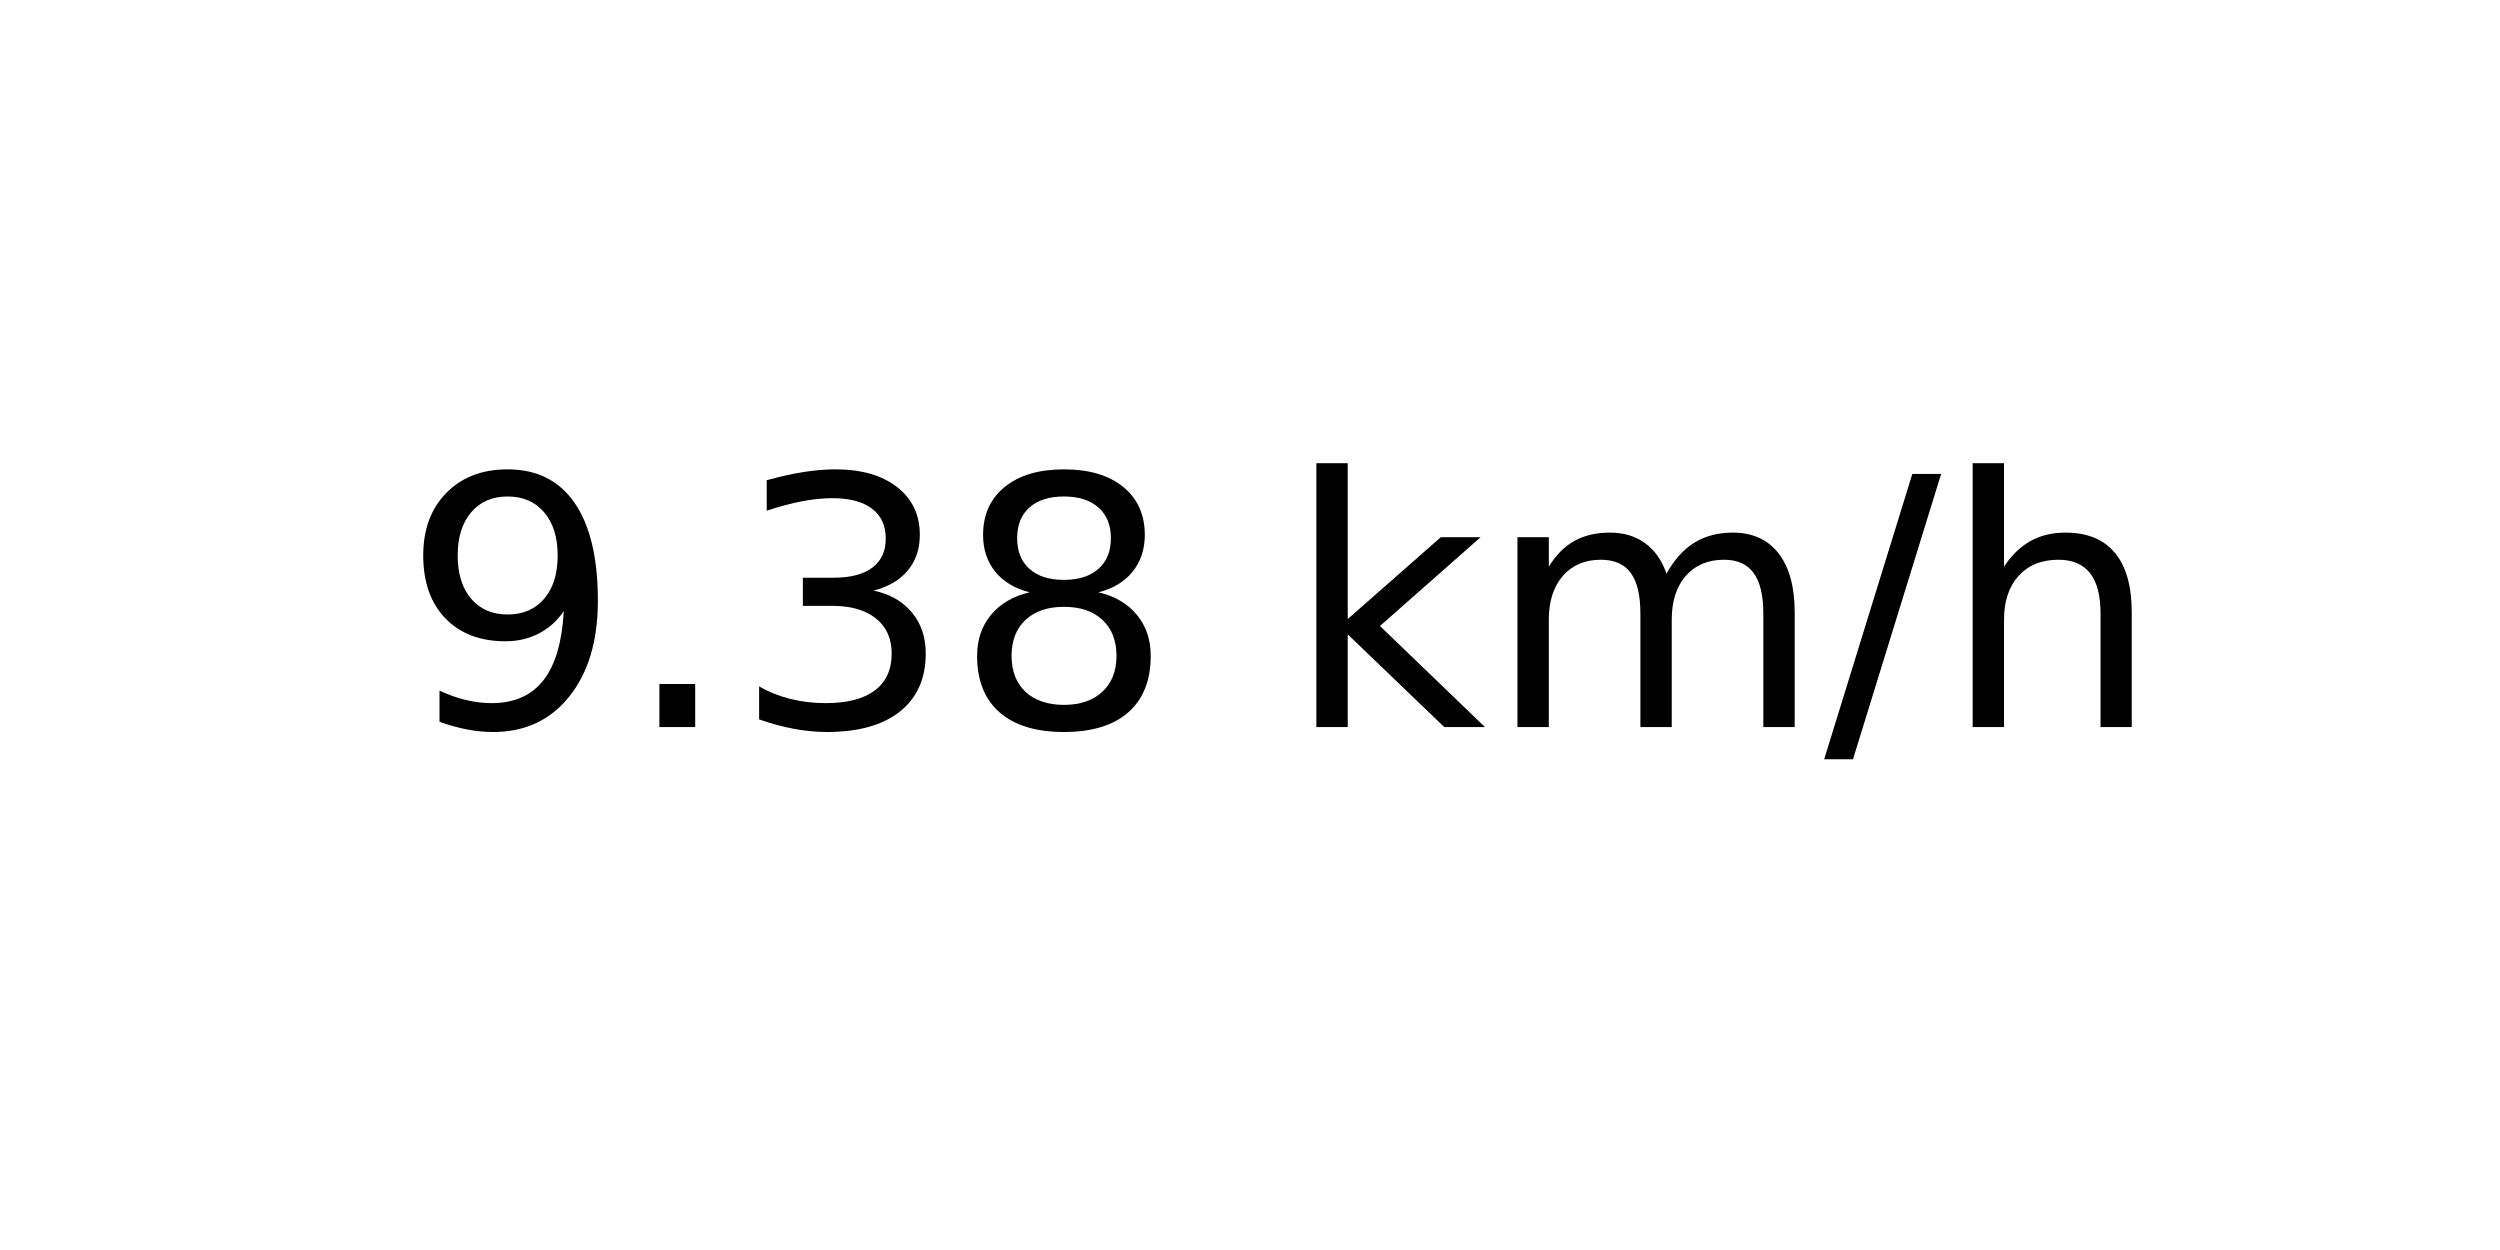
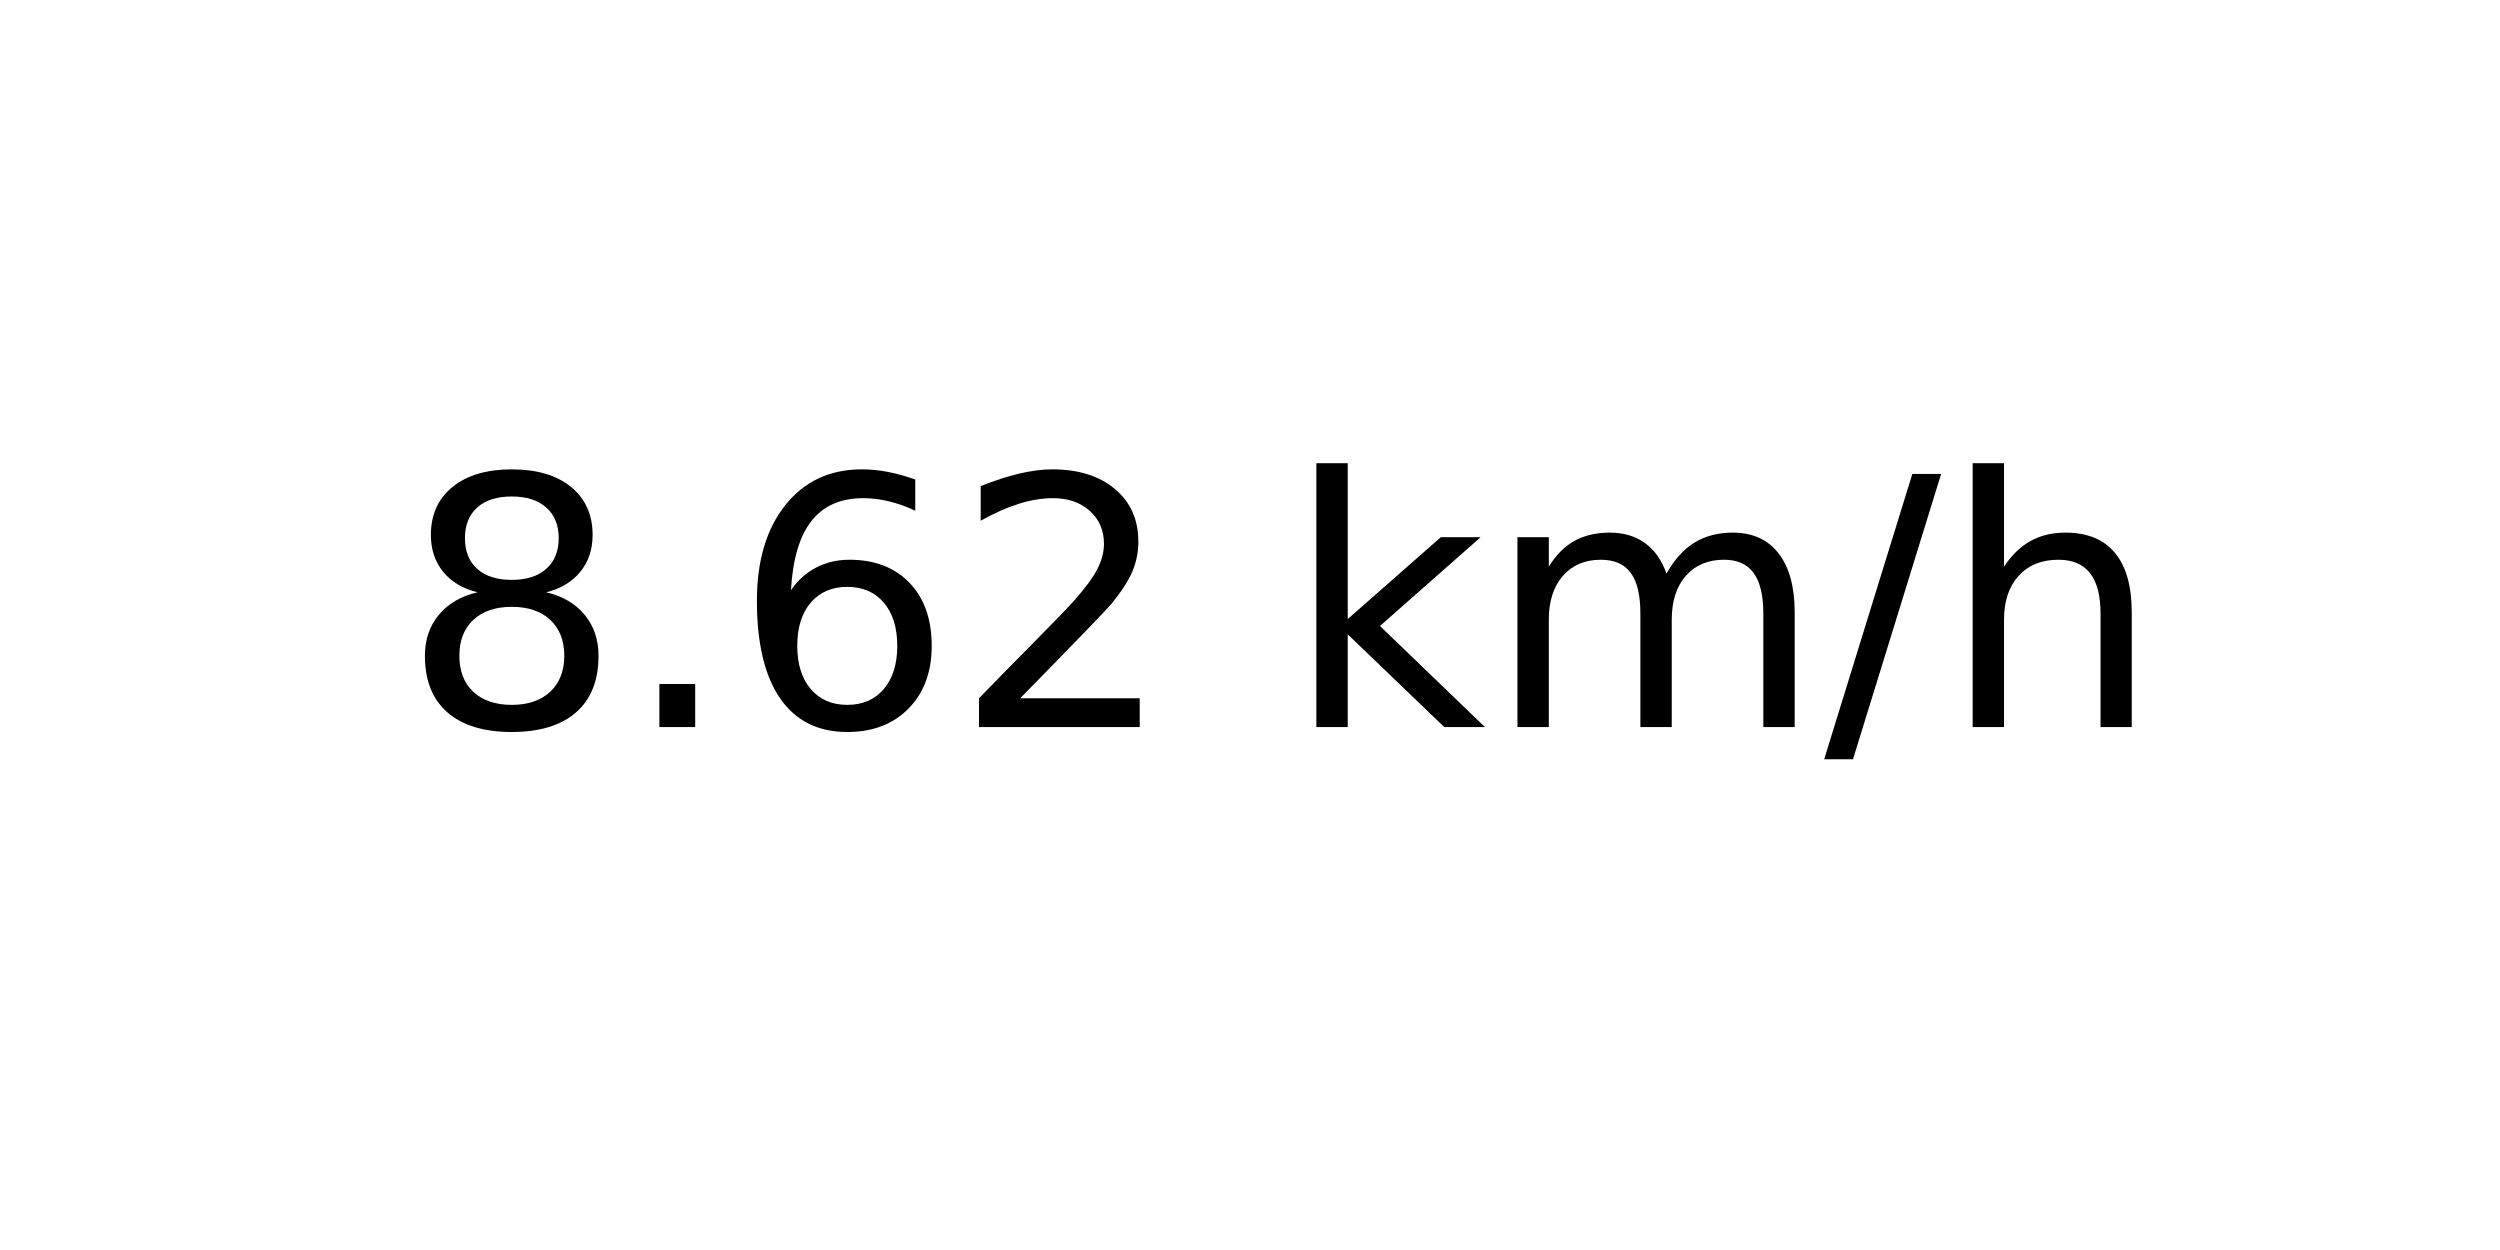
<svg xmlns="http://www.w3.org/2000/svg" xmlns:xlink="http://www.w3.org/1999/xlink" width="72pt" height="36pt" viewBox="0 0 72 36" version="1.1">
  <defs>
    <style type="text/css">*{stroke-linejoin: round; stroke-linecap: butt}</style>
  </defs>
  <g id="figure_1">
    <g id="axes_1">
      <g id="text_1">
        <g transform="translate(11.55937 20.93937) scale(0.1 -0.1)">
          <defs>
-             <path id="DejaVuSans-39" d="M 703 97  L 703 672  Q 941 559 1184 500  Q 1428 441 1663 441  Q 2288 441 2617 861  Q 2947 1281 2994 2138  Q 2813 1869 2534 1725  Q 2256 1581 1919 1581  Q 1219 1581 811 2004  Q 403 2428 403 3163  Q 403 3881 828 4315  Q 1253 4750 1959 4750  Q 2769 4750 3195 4129  Q 3622 3509 3622 2328  Q 3622 1225 3098 567  Q 2575 -91 1691 -91  Q 1453 -91 1209 -44  Q 966 3 703 97  z M 1959 2075  Q 2384 2075 2632 2365  Q 2881 2656 2881 3163  Q 2881 3666 2632 3958  Q 2384 4250 1959 4250  Q 1534 4250 1286 3958  Q 1038 3666 1038 3163  Q 1038 2656 1286 2365  Q 1534 2075 1959 2075  z " transform="scale(0.015625)" />
+             <path id="DejaVuSans-38" d="M 2034 2216  Q 1584 2216 1326 1975  Q 1069 1734 1069 1313  Q 1069 891 1326 650  Q 1584 409 2034 409  Q 2484 409 2743 651  Q 3003 894 3003 1313  Q 3003 1734 2745 1975  Q 2488 2216 2034 2216  z M 1403 2484  Q 997 2584 770 2862  Q 544 3141 544 3541  Q 544 4100 942 4425  Q 1341 4750 2034 4750  Q 2731 4750 3128 4425  Q 3525 4100 3525 3541  Q 3525 3141 3298 2862  Q 3072 2584 2669 2484  Q 3125 2378 3379 2068  Q 3634 1759 3634 1313  Q 3634 634 3220 271  Q 2806 -91 2034 -91  Q 1263 -91 848 271  Q 434 634 434 1313  Q 434 1759 690 2068  Q 947 2378 1403 2484  z M 1172 3481  Q 1172 3119 1398 2916  Q 1625 2713 2034 2713  Q 2441 2713 2670 2916  Q 2900 3119 2900 3481  Q 2900 3844 2670 4047  Q 2441 4250 2034 4250  Q 1625 4250 1398 4047  Q 1172 3844 1172 3481  z " transform="scale(0.015625)" />
            <path id="DejaVuSans-2e" d="M 684 794  L 1344 794  L 1344 0  L 684 0  L 684 794  z " transform="scale(0.015625)" />
-             <path id="DejaVuSans-33" d="M 2597 2516  Q 3050 2419 3304 2112  Q 3559 1806 3559 1356  Q 3559 666 3084 287  Q 2609 -91 1734 -91  Q 1441 -91 1130 -33  Q 819 25 488 141  L 488 750  Q 750 597 1062 519  Q 1375 441 1716 441  Q 2309 441 2620 675  Q 2931 909 2931 1356  Q 2931 1769 2642 2001  Q 2353 2234 1838 2234  L 1294 2234  L 1294 2753  L 1863 2753  Q 2328 2753 2575 2939  Q 2822 3125 2822 3475  Q 2822 3834 2567 4026  Q 2313 4219 1838 4219  Q 1578 4219 1281 4162  Q 984 4106 628 3988  L 628 4550  Q 988 4650 1302 4700  Q 1616 4750 1894 4750  Q 2613 4750 3031 4423  Q 3450 4097 3450 3541  Q 3450 3153 3228 2886  Q 3006 2619 2597 2516  z " transform="scale(0.015625)" />
-             <path id="DejaVuSans-38" d="M 2034 2216  Q 1584 2216 1326 1975  Q 1069 1734 1069 1313  Q 1069 891 1326 650  Q 1584 409 2034 409  Q 2484 409 2743 651  Q 3003 894 3003 1313  Q 3003 1734 2745 1975  Q 2488 2216 2034 2216  z M 1403 2484  Q 997 2584 770 2862  Q 544 3141 544 3541  Q 544 4100 942 4425  Q 1341 4750 2034 4750  Q 2731 4750 3128 4425  Q 3525 4100 3525 3541  Q 3525 3141 3298 2862  Q 3072 2584 2669 2484  Q 3125 2378 3379 2068  Q 3634 1759 3634 1313  Q 3634 634 3220 271  Q 2806 -91 2034 -91  Q 1263 -91 848 271  Q 434 634 434 1313  Q 434 1759 690 2068  Q 947 2378 1403 2484  z M 1172 3481  Q 1172 3119 1398 2916  Q 1625 2713 2034 2713  Q 2441 2713 2670 2916  Q 2900 3119 2900 3481  Q 2900 3844 2670 4047  Q 2441 4250 2034 4250  Q 1625 4250 1398 4047  Q 1172 3844 1172 3481  z " transform="scale(0.015625)" />
+             <path id="DejaVuSans-36" d="M 2113 2584  Q 1688 2584 1439 2293  Q 1191 2003 1191 1497  Q 1191 994 1439 701  Q 1688 409 2113 409  Q 2538 409 2786 701  Q 3034 994 3034 1497  Q 3034 2003 2786 2293  Q 2538 2584 2113 2584  z M 3366 4563  L 3366 3988  Q 3128 4100 2886 4159  Q 2644 4219 2406 4219  Q 1781 4219 1451 3797  Q 1122 3375 1075 2522  Q 1259 2794 1537 2939  Q 1816 3084 2150 3084  Q 2853 3084 3261 2657  Q 3669 2231 3669 1497  Q 3669 778 3244 343  Q 2819 -91 2113 -91  Q 1303 -91 875 529  Q 447 1150 447 2328  Q 447 3434 972 4092  Q 1497 4750 2381 4750  Q 2619 4750 2861 4703  Q 3103 4656 3366 4563  z " transform="scale(0.015625)" />
+             <path id="DejaVuSans-32" d="M 1228 531  L 3431 531  L 3431 0  L 469 0  L 469 531  Q 828 903 1448 1529  Q 2069 2156 2228 2338  Q 2531 2678 2651 2914  Q 2772 3150 2772 3378  Q 2772 3750 2511 3984  Q 2250 4219 1831 4219  Q 1534 4219 1204 4116  Q 875 4013 500 3803  L 500 4441  Q 881 4594 1212 4672  Q 1544 4750 1819 4750  Q 2544 4750 2975 4387  Q 3406 4025 3406 3419  Q 3406 3131 3298 2873  Q 3191 2616 2906 2266  Q 2828 2175 2409 1742  Q 1991 1309 1228 531  z " transform="scale(0.015625)" />
            <path id="DejaVuSans-20" transform="scale(0.015625)" />
            <path id="DejaVuSans-6b" d="M 581 4863  L 1159 4863  L 1159 1991  L 2875 3500  L 3609 3500  L 1753 1863  L 3688 0  L 2938 0  L 1159 1709  L 1159 0  L 581 0  L 581 4863  z " transform="scale(0.015625)" />
            <path id="DejaVuSans-6d" d="M 3328 2828  Q 3544 3216 3844 3400  Q 4144 3584 4550 3584  Q 5097 3584 5394 3201  Q 5691 2819 5691 2113  L 5691 0  L 5113 0  L 5113 2094  Q 5113 2597 4934 2840  Q 4756 3084 4391 3084  Q 3944 3084 3684 2787  Q 3425 2491 3425 1978  L 3425 0  L 2847 0  L 2847 2094  Q 2847 2600 2669 2842  Q 2491 3084 2119 3084  Q 1678 3084 1418 2786  Q 1159 2488 1159 1978  L 1159 0  L 581 0  L 581 3500  L 1159 3500  L 1159 2956  Q 1356 3278 1631 3431  Q 1906 3584 2284 3584  Q 2666 3584 2933 3390  Q 3200 3197 3328 2828  z " transform="scale(0.015625)" />
            <path id="DejaVuSans-2f" d="M 1625 4666  L 2156 4666  L 531 -594  L 0 -594  L 1625 4666  z " transform="scale(0.015625)" />
            <path id="DejaVuSans-68" d="M 3513 2113  L 3513 0  L 2938 0  L 2938 2094  Q 2938 2591 2744 2837  Q 2550 3084 2163 3084  Q 1697 3084 1428 2787  Q 1159 2491 1159 1978  L 1159 0  L 581 0  L 581 4863  L 1159 4863  L 1159 2956  Q 1366 3272 1645 3428  Q 1925 3584 2291 3584  Q 2894 3584 3203 3211  Q 3513 2838 3513 2113  z " transform="scale(0.015625)" />
          </defs>
-           <use xlink:href="#DejaVuSans-39" />
+           <use xlink:href="#DejaVuSans-38" />
          <use xlink:href="#DejaVuSans-2e" x="63.623" />
-           <use xlink:href="#DejaVuSans-33" x="95.41" />
-           <use xlink:href="#DejaVuSans-38" x="159.033" />
+           <use xlink:href="#DejaVuSans-36" x="95.41" />
+           <use xlink:href="#DejaVuSans-32" x="159.033" />
          <use xlink:href="#DejaVuSans-20" x="222.656" />
          <use xlink:href="#DejaVuSans-6b" x="254.443" />
          <use xlink:href="#DejaVuSans-6d" x="312.354" />
          <use xlink:href="#DejaVuSans-2f" x="409.766" />
          <use xlink:href="#DejaVuSans-68" x="443.457" />
        </g>
      </g>
    </g>
  </g>
</svg>
